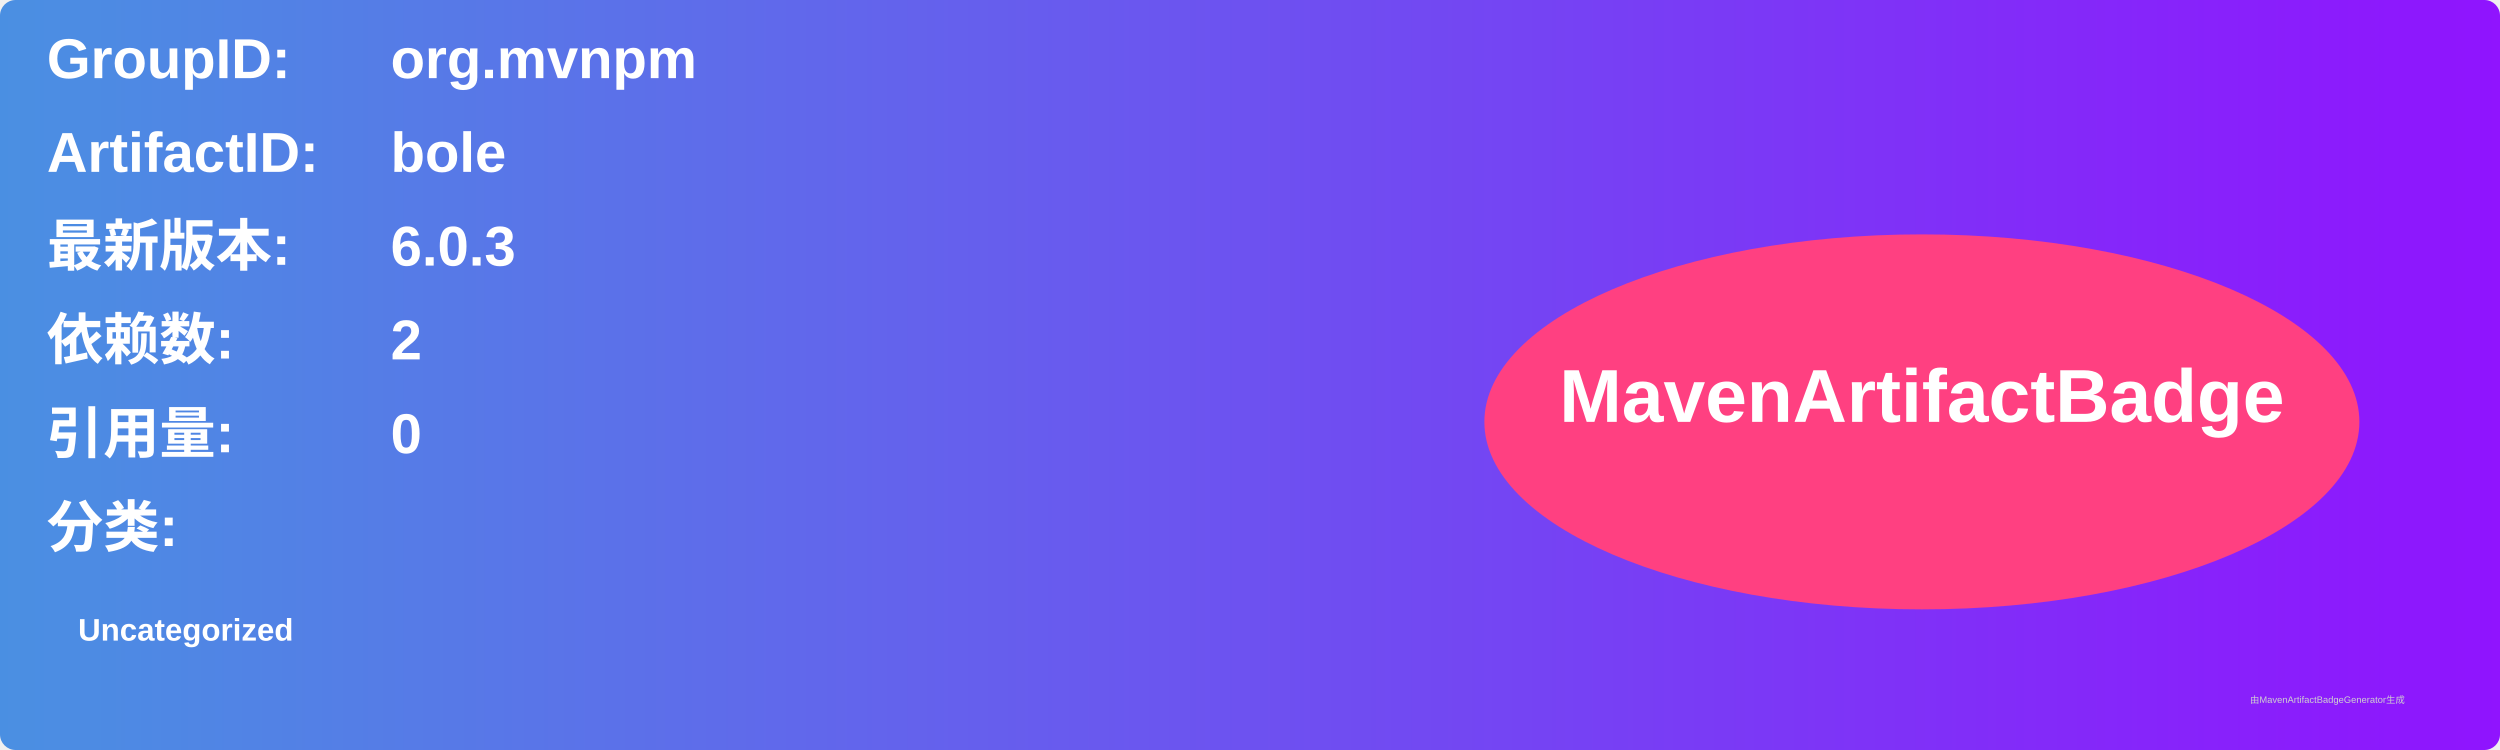
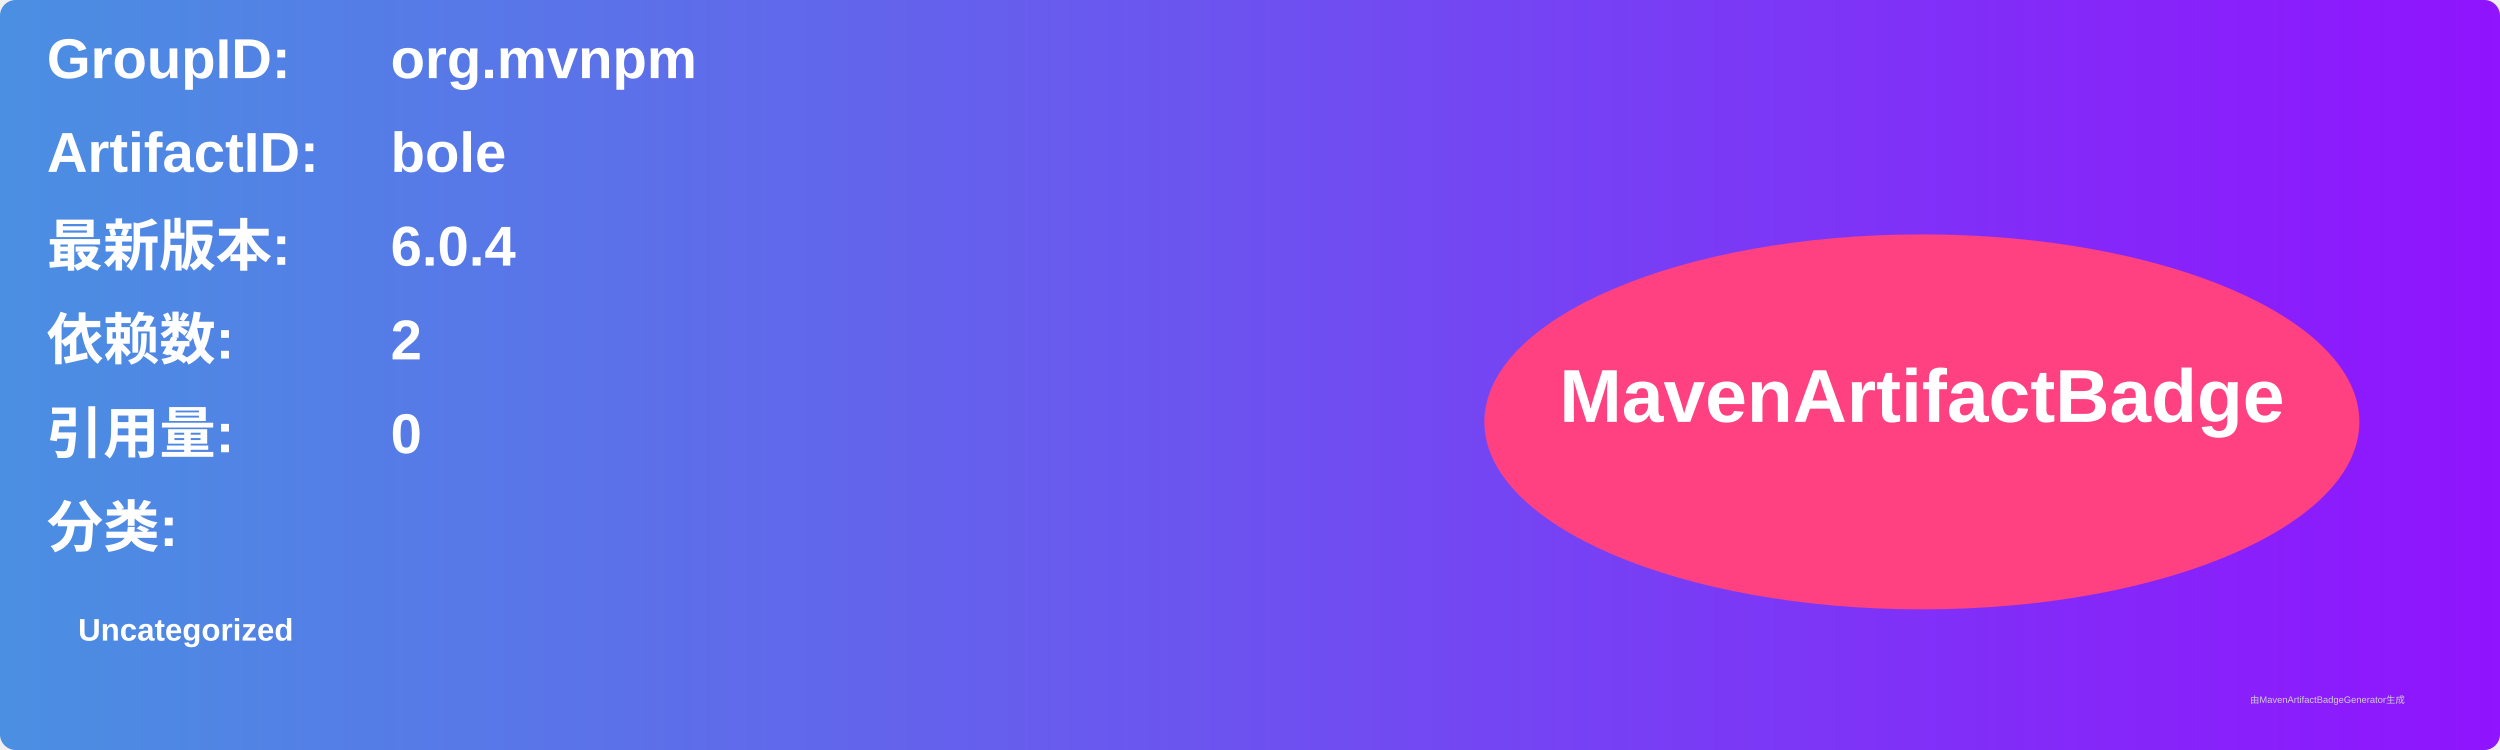
<svg xmlns="http://www.w3.org/2000/svg" width="800" height="240" viewBox="0 0 800 240">
  <linearGradient id="grad" x1="0%" y1="0%" x2="100%" y2="0%">
    <stop offset="0%" stop-color="#4a90e2" />
    <stop offset="100%" stop-color="#9013fe" />
  </linearGradient>
  <rect width="100%" height="100%" rx="5" ry="5" fill="url(#grad)" />
  <g transform="translate(15, 15)">
    <text x="0" y="10" font-family="Arial" font-size="18" fill="white" font-weight="bold" width="260">GroupID:</text>
    <text x="110" y="10" font-family="Arial" font-size="18" fill="white" font-weight="bold" width="460">org.mvnpm</text>
    <text x="0" y="40" font-family="Arial" font-size="18" fill="white" font-weight="bold" width="260">ArtifactID:</text>
    <text x="110" y="40" font-family="Arial" font-size="18" fill="white" font-weight="bold" width="460">bole</text>
    <text x="0" y="70" font-family="Arial" font-size="18" fill="white" font-weight="bold">最新版本:</text>
    <text x="110" y="70" font-family="Arial" font-size="18" fill="white" font-weight="bold">
-       <tspan font-weight="bold">6.0.3</tspan>
+       <tspan font-weight="bold">6.0.4</tspan>
    </text>
    <text x="0" y="100" font-family="Arial" font-size="18" fill="white" font-weight="bold">依赖数: </text>
    <text x="110" y="100" font-family="Arial" font-size="18" fill="white">
      <tspan font-weight="bold">2</tspan>
    </text>
    <text x="0" y="130" font-family="Arial" font-size="18" fill="white" font-weight="bold">引用量: </text>
    <text x="110" y="130" font-family="Arial" font-size="18" fill="white">
      <tspan font-weight="bold">0</tspan>
    </text>
    <text x="0" y="160" font-family="Arial" font-size="18" fill="white" font-weight="bold">分类:</text>
    <text x="10" y="190" font-family="Arial" font-size="10" fill="white">
      <tspan font-weight="bold">Uncategorized</tspan>
    </text>
    <ellipse cx="600" cy="120" rx="140" ry="60" fill="#ff4081" />
    <text x="600" y="120" text-anchor="middle" font-family="Arial" font-size="24" fill="white" font-weight="bold">MavenArtifactBadge</text>
  </g>
  <text x="720" y="225" font-family="Arial" font-size="3" fill="#d0d0d0">由MavenArtifactBadgeGenerator生成</text>
</svg>
